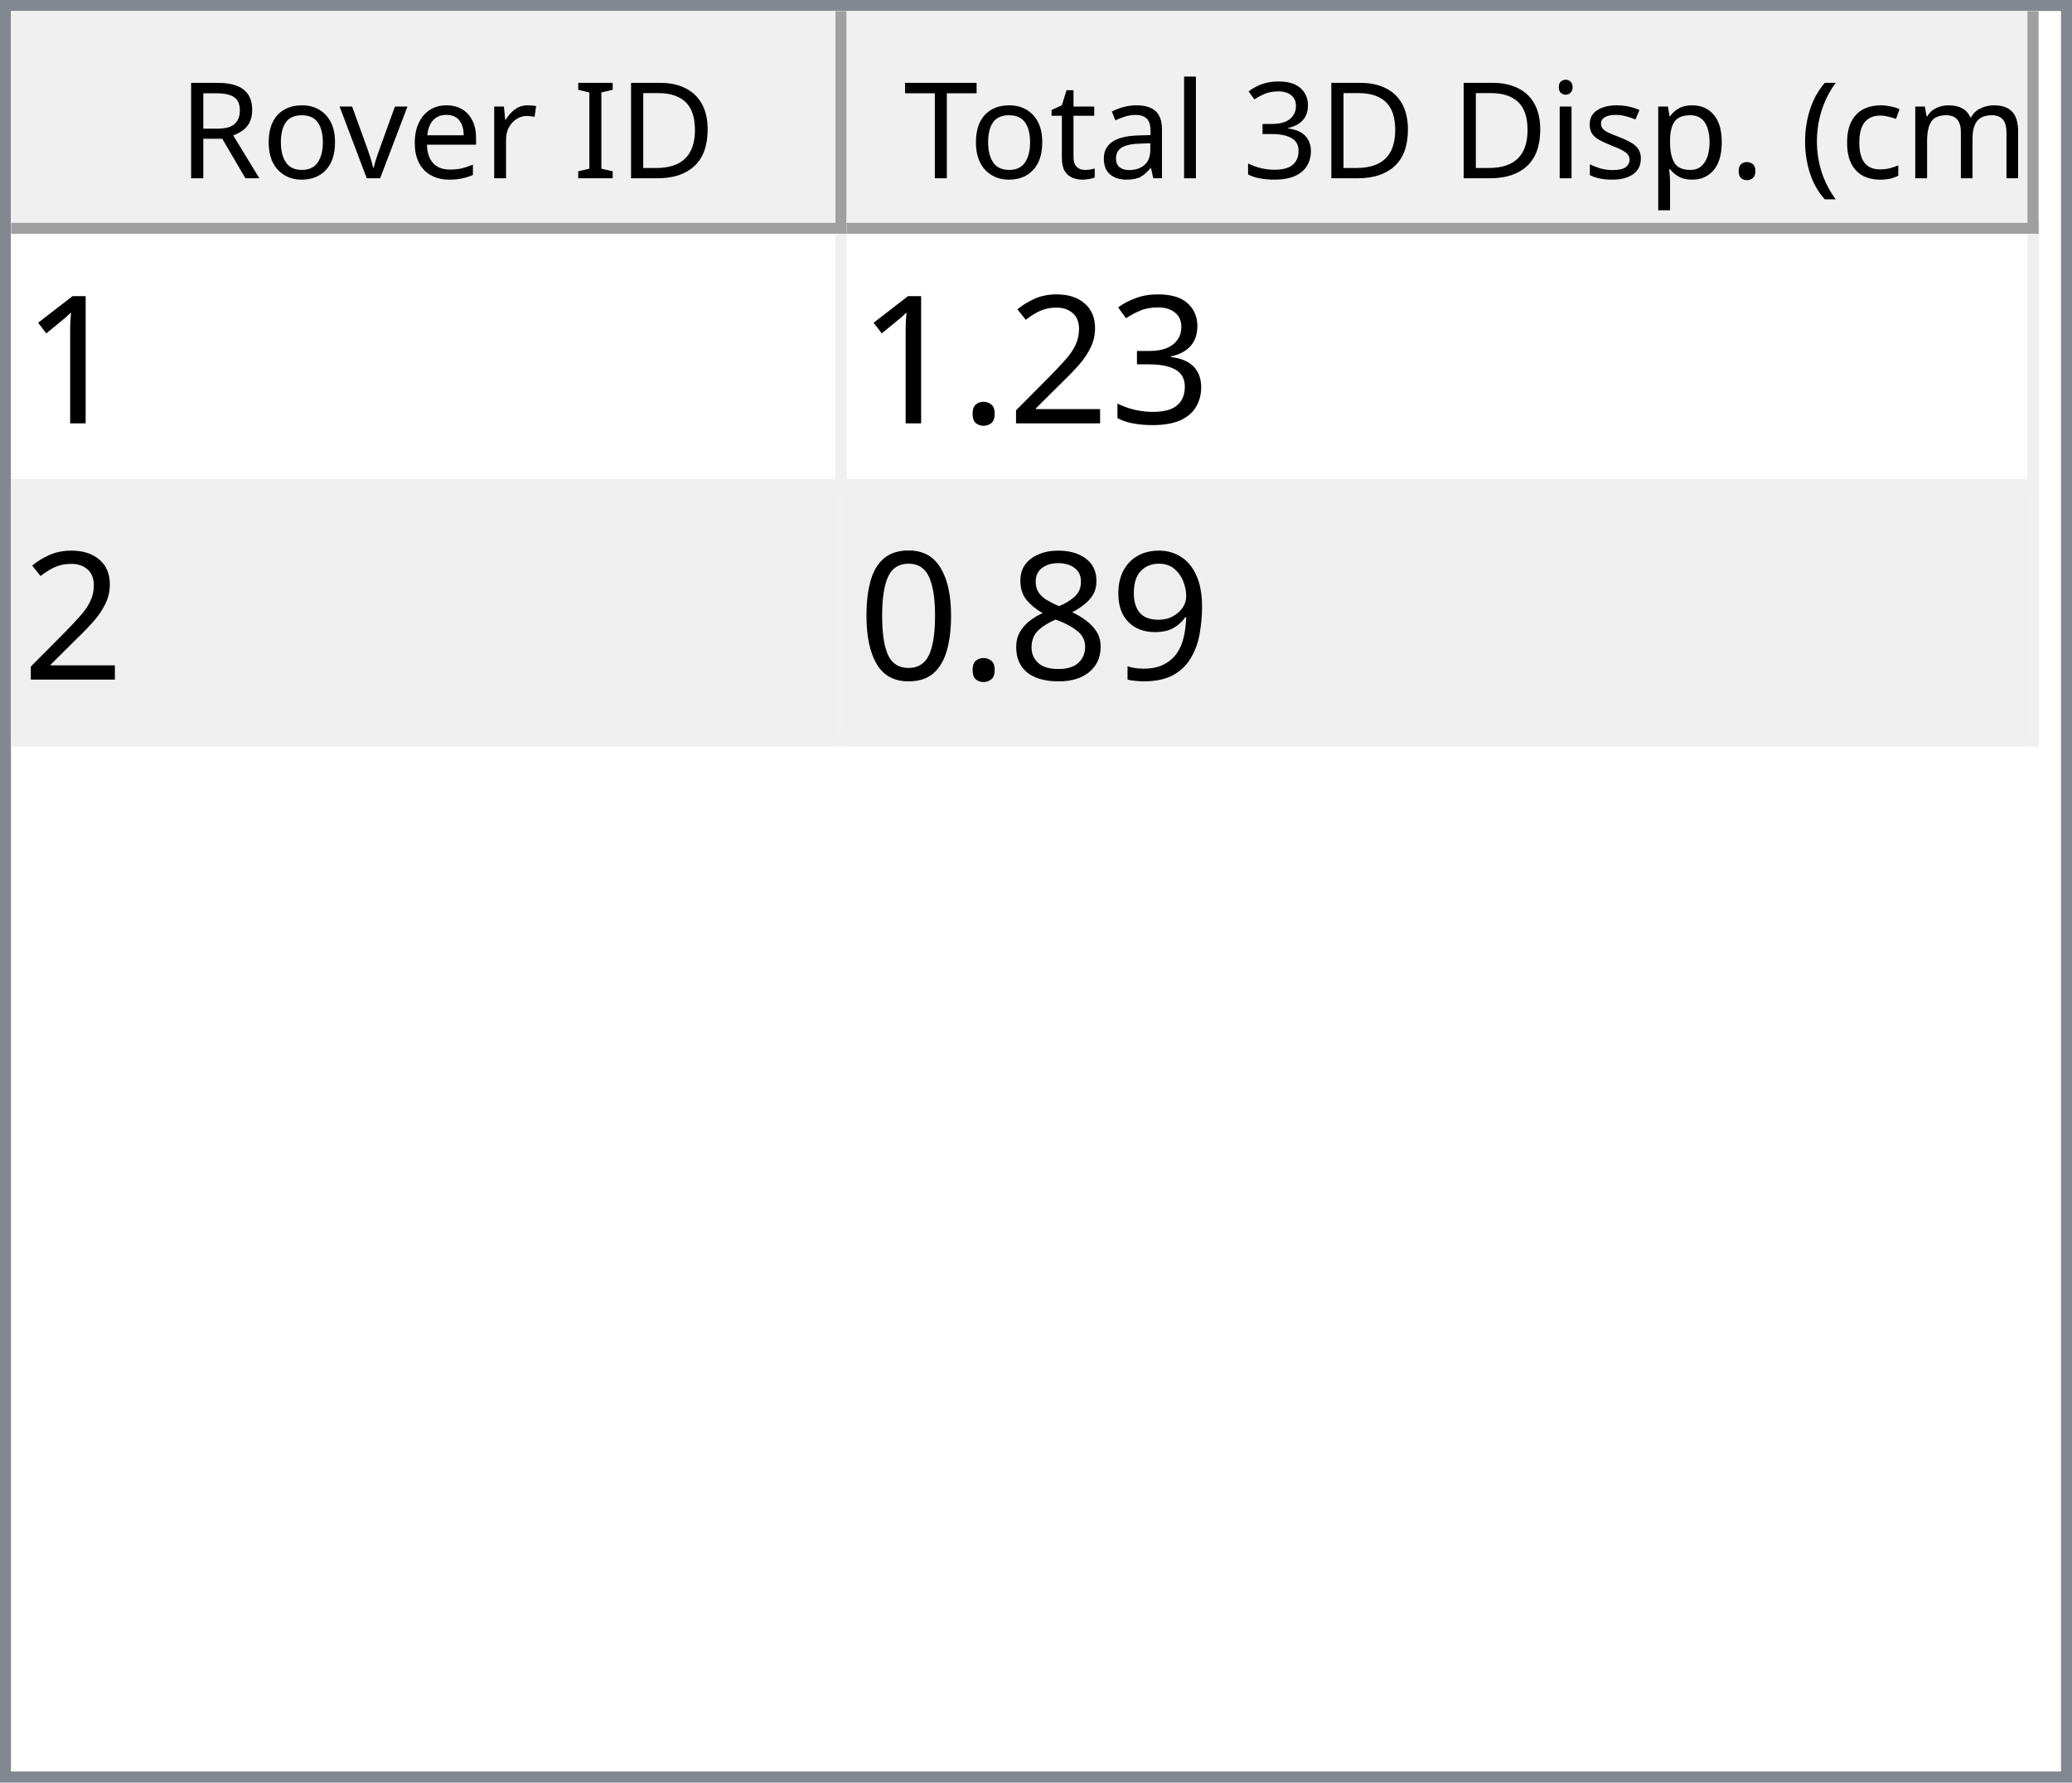
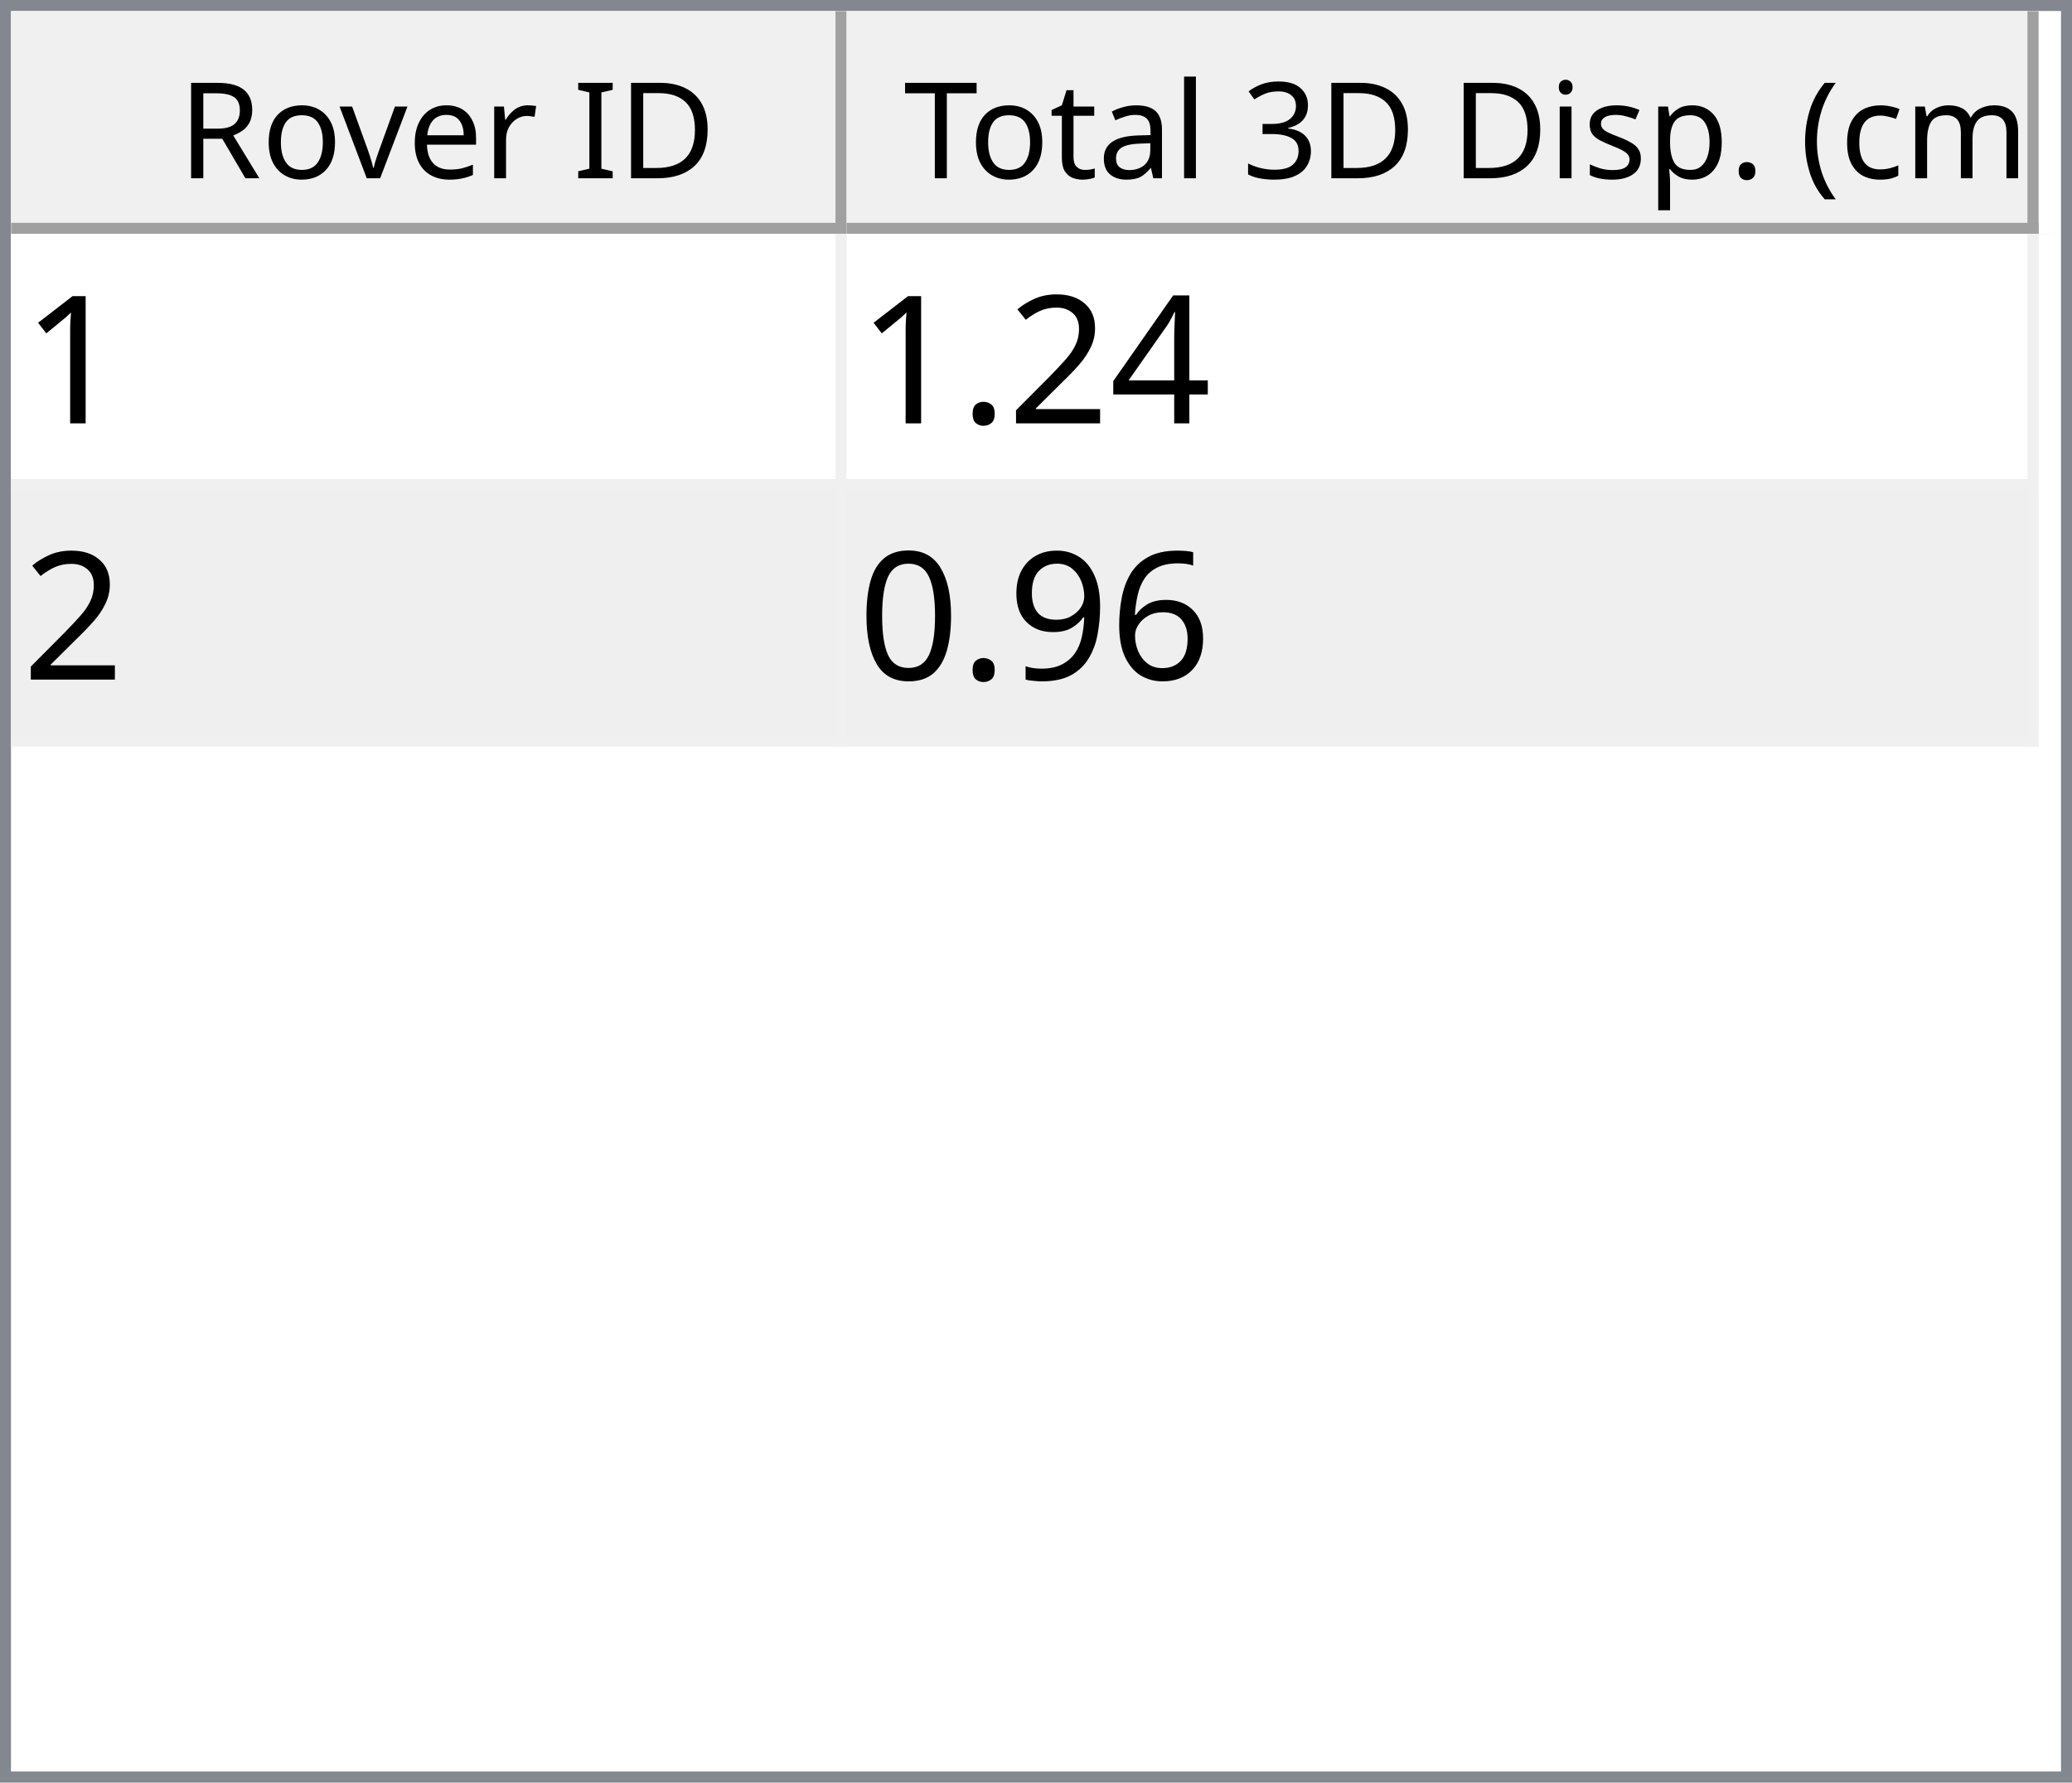
<svg xmlns="http://www.w3.org/2000/svg" style="fill-opacity:1; color-rendering:auto; color-interpolation:auto; text-rendering:auto; stroke:black; stroke-linecap:square; stroke-miterlimit:10; shape-rendering:auto; stroke-opacity:1; fill:black; stroke-dasharray:none; font-weight:normal; stroke-width:1; font-family:'Dialog'; font-style:normal; stroke-linejoin:miter; font-size:12px; stroke-dashoffset:0; image-rendering:auto;" width="186" height="160">
  <defs id="genericDefs" />
  <g>
    <defs id="defs1">
      <clipPath clipPathUnits="userSpaceOnUse" id="clipPath1">
        <path d="M0 0 L186 0 L186 160 L0 160 L0 0 Z" />
      </clipPath>
      <clipPath clipPathUnits="userSpaceOnUse" id="clipPath2">
        <path d="M0 0 L0 160 L186 160 L186 0 Z" />
      </clipPath>
      <clipPath clipPathUnits="userSpaceOnUse" id="clipPath3">
        <path d="M0 0 L0 20 L184 20 L184 0 Z" />
      </clipPath>
      <clipPath clipPathUnits="userSpaceOnUse" id="clipPath4">
        <path d="M0 0 L0 20 L75 20 L75 0 Z" />
      </clipPath>
      <clipPath clipPathUnits="userSpaceOnUse" id="clipPath5">
        <path d="M1 1 L1 19 L74 19 L74 1 Z" />
      </clipPath>
      <clipPath clipPathUnits="userSpaceOnUse" id="clipPath6">
        <path d="M0 0 L0 18 L73 18 L73 0 Z" />
      </clipPath>
      <clipPath clipPathUnits="userSpaceOnUse" id="clipPath7">
        <path d="M-0.5 -0.5 L-0.5 19.5 L74.5 19.5 L74.5 -0.5 Z" />
      </clipPath>
      <clipPath clipPathUnits="userSpaceOnUse" id="clipPath8">
        <path d="M0 0 L0 20 L107 20 L107 0 Z" />
      </clipPath>
      <clipPath clipPathUnits="userSpaceOnUse" id="clipPath9">
        <path d="M1 1 L1 19 L106 19 L106 1 Z" />
      </clipPath>
      <clipPath clipPathUnits="userSpaceOnUse" id="clipPath10">
        <path d="M0 0 L0 18 L105 18 L105 0 Z" />
      </clipPath>
      <clipPath clipPathUnits="userSpaceOnUse" id="clipPath11">
        <path d="M-0.5 -0.5 L-0.5 19.5 L106.5 19.5 L106.5 -0.5 Z" />
      </clipPath>
      <clipPath clipPathUnits="userSpaceOnUse" id="clipPath12">
        <path d="M0 0 L0 138 L184 138 L184 0 Z" />
      </clipPath>
      <clipPath clipPathUnits="userSpaceOnUse" id="clipPath13">
        <path d="M0 0 L0 46 L182 46 L182 0 Z" />
      </clipPath>
      <clipPath clipPathUnits="userSpaceOnUse" id="clipPath14">
        <path d="M-0.5 -0.5 L-0.5 45.5 L181.5 45.5 L181.5 -0.5 Z" />
      </clipPath>
      <clipPath clipPathUnits="userSpaceOnUse" id="clipPath15">
        <path d="M0 0 L0 22 L74 22 L74 0 Z" />
      </clipPath>
      <clipPath clipPathUnits="userSpaceOnUse" id="clipPath16">
        <path d="M0 0 L0 22 L106 22 L106 0 Z" />
      </clipPath>
      <font horiz-adv-x="64.551" id="font1">
        <font-face ascent="107.91" descent="25.098" units-per-em="100" style="font-style:normal; font-family:Segoe UI; font-weight:normal;" />
        <missing-glyph horiz-adv-x="64.551" d="M8.109 0 L8.109 68.266 L56.453 68.266 L56.453 0 L8.109 0 ZM15.328 7.234 L49.219 7.234 L49.219 61.031 L15.328 61.031 L15.328 7.234 Z" />
        <glyph unicode="D" horiz-adv-x="70.117" d="M9.188 0 L9.188 70.016 L28.516 70.016 Q65.531 70.016 65.531 35.891 Q65.531 19.672 55.25 9.836 Q44.969 0 27.734 0 L9.188 0 ZM17.391 62.594 L17.391 7.422 L27.828 7.422 Q41.609 7.422 49.273 14.797 Q56.938 22.172 56.938 35.688 Q56.938 62.594 28.328 62.594 L17.391 62.594 Z" />
        <glyph unicode="I" horiz-adv-x="26.611" d="M17.391 0 L9.188 0 L9.188 70.016 L17.391 70.016 L17.391 0 Z" />
        <glyph unicode=" " horiz-adv-x="27.393" d="" />
        <glyph unicode="r" horiz-adv-x="34.766" d="M34.188 41.891 Q32.078 43.5 28.125 43.5 Q23 43.5 19.555 38.672 Q16.109 33.844 16.109 25.484 L16.109 0 L8.109 0 L8.109 50 L16.109 50 L16.109 39.703 L16.312 39.703 Q18.016 44.969 21.531 47.922 Q25.047 50.875 29.391 50.875 Q32.516 50.875 34.188 50.203 L34.188 41.891 Z" />
        <glyph unicode="e" horiz-adv-x="52.295" d="M48.297 23 L12.984 23 Q13.188 14.656 17.484 10.109 Q21.781 5.562 29.297 5.562 Q37.75 5.562 44.828 11.141 L44.828 3.609 Q38.234 -1.172 27.391 -1.172 Q16.797 -1.172 10.742 5.641 Q4.688 12.453 4.688 24.812 Q4.688 36.469 11.305 43.82 Q17.922 51.172 27.734 51.172 Q37.547 51.172 42.922 44.828 Q48.297 38.484 48.297 27.203 L48.297 23 ZM40.094 29.781 Q40.047 36.719 36.75 40.578 Q33.453 44.438 27.594 44.438 Q21.922 44.438 17.969 40.383 Q14.016 36.328 13.094 29.781 L40.094 29.781 Z" />
        <glyph unicode="v" horiz-adv-x="47.9" d="M47.406 50 L27.484 0 L19.625 0 L0.688 50 L9.469 50 L22.172 13.672 Q23.578 9.672 23.922 6.688 L24.125 6.688 Q24.609 10.453 25.688 13.484 L38.969 50 L47.406 50 Z" />
        <glyph unicode="o" horiz-adv-x="58.594" d="M29 -1.172 Q17.922 -1.172 11.305 5.836 Q4.688 12.844 4.688 24.422 Q4.688 37.016 11.57 44.094 Q18.453 51.172 30.172 51.172 Q41.359 51.172 47.633 44.289 Q53.906 37.406 53.906 25.203 Q53.906 13.234 47.141 6.031 Q40.375 -1.172 29 -1.172 ZM29.594 44.438 Q21.875 44.438 17.383 39.188 Q12.891 33.938 12.891 24.703 Q12.891 15.828 17.43 10.695 Q21.969 5.562 29.594 5.562 Q37.359 5.562 41.531 10.594 Q45.703 15.625 45.703 24.906 Q45.703 34.281 41.531 39.359 Q37.359 44.438 29.594 44.438 Z" />
        <glyph unicode="R" horiz-adv-x="59.814" d="M59.375 0 L49.609 0 L37.891 19.625 Q36.281 22.359 34.766 24.289 Q33.25 26.219 31.664 27.438 Q30.078 28.656 28.25 29.219 Q26.422 29.781 24.125 29.781 L17.391 29.781 L17.391 0 L9.188 0 L9.188 70.016 L30.078 70.016 Q34.672 70.016 38.555 68.867 Q42.438 67.719 45.289 65.375 Q48.141 63.031 49.758 59.547 Q51.375 56.062 51.375 51.375 Q51.375 47.703 50.273 44.656 Q49.172 41.609 47.148 39.211 Q45.125 36.812 42.266 35.133 Q39.406 33.453 35.844 32.516 L35.844 32.328 Q37.594 31.547 38.891 30.547 Q40.188 29.547 41.359 28.18 Q42.531 26.812 43.68 25.078 Q44.828 23.344 46.234 21.047 L59.375 0 ZM17.391 62.594 L17.391 37.203 L28.516 37.203 Q31.594 37.203 34.203 38.133 Q36.812 39.062 38.719 40.797 Q40.625 42.531 41.703 45.047 Q42.781 47.562 42.781 50.688 Q42.781 56.297 39.141 59.445 Q35.5 62.594 28.609 62.594 L17.391 62.594 Z" />
        <glyph unicode=")" horiz-adv-x="30.176" d="M8.297 -15.922 L1.172 -15.922 Q16.406 2.344 16.406 26.812 Q16.406 51.469 1.078 70.016 L8.297 70.016 Q23.531 52.156 23.531 26.703 Q23.531 1.375 8.297 -15.922 Z" />
        <glyph unicode="m" horiz-adv-x="86.133" d="M79.109 0 L71.094 0 L71.094 28.719 Q71.094 37.016 68.531 40.727 Q65.969 44.438 59.906 44.438 Q54.781 44.438 51.195 39.75 Q47.609 35.062 47.609 28.516 L47.609 0 L39.594 0 L39.594 29.688 Q39.594 44.438 28.219 44.438 Q22.953 44.438 19.531 40.016 Q16.109 35.594 16.109 28.516 L16.109 0 L8.109 0 L8.109 50 L16.109 50 L16.109 42.094 L16.312 42.094 Q21.625 51.172 31.844 51.172 Q36.969 51.172 40.773 48.312 Q44.578 45.453 46 40.828 Q51.562 51.172 62.594 51.172 Q79.109 51.172 79.109 30.812 L79.109 0 Z" />
        <glyph unicode="c" horiz-adv-x="46.191" d="M42.188 2.297 Q36.422 -1.172 28.516 -1.172 Q17.828 -1.172 11.258 5.789 Q4.688 12.75 4.688 23.828 Q4.688 36.188 11.766 43.68 Q18.844 51.172 30.672 51.172 Q37.25 51.172 42.281 48.734 L42.281 40.531 Q36.719 44.438 30.375 44.438 Q22.703 44.438 17.797 38.945 Q12.891 33.453 12.891 24.516 Q12.891 15.719 17.508 10.641 Q22.125 5.562 29.891 5.562 Q36.422 5.562 42.188 9.906 L42.188 2.297 Z" />
        <glyph unicode="(" horiz-adv-x="30.176" d="M29.109 -15.922 L21.969 -15.922 Q6.844 1.375 6.844 26.703 Q6.844 52.156 21.969 70.016 L29.203 70.016 Q13.875 51.469 13.875 26.812 Q13.875 2.344 29.109 -15.922 Z" />
        <glyph unicode="." horiz-adv-x="21.68" d="M10.891 -1.078 Q8.641 -1.078 7.055 0.539 Q5.469 2.156 5.469 4.391 Q5.469 6.641 7.055 8.273 Q8.641 9.906 10.891 9.906 Q13.188 9.906 14.797 8.273 Q16.406 6.641 16.406 4.391 Q16.406 2.156 14.797 0.539 Q13.188 -1.078 10.891 -1.078 Z" />
        <glyph unicode="p" horiz-adv-x="58.789" d="M16.312 7.234 L16.109 7.234 L16.109 -23 L8.109 -23 L8.109 50 L16.109 50 L16.109 41.219 L16.312 41.219 Q22.219 51.172 33.594 51.172 Q43.266 51.172 48.688 44.461 Q54.109 37.75 54.109 26.469 Q54.109 13.922 48 6.375 Q41.891 -1.172 31.297 -1.172 Q21.578 -1.172 16.312 7.234 ZM16.109 27.391 L16.109 20.406 Q16.109 14.203 20.141 9.883 Q24.172 5.562 30.375 5.562 Q37.641 5.562 41.773 11.133 Q45.906 16.703 45.906 26.609 Q45.906 34.969 42.047 39.703 Q38.188 44.438 31.594 44.438 Q24.609 44.438 20.359 39.578 Q16.109 34.719 16.109 27.391 Z" />
        <glyph unicode="s" horiz-adv-x="42.432" d="M5.078 1.812 L5.078 10.406 Q11.625 5.562 19.484 5.562 Q30.031 5.562 30.031 12.594 Q30.031 14.594 29.125 15.992 Q28.219 17.391 26.68 18.461 Q25.141 19.531 23.07 20.383 Q21 21.234 18.609 22.172 Q15.281 23.484 12.766 24.828 Q10.25 26.172 8.57 27.859 Q6.891 29.547 6.031 31.695 Q5.172 33.844 5.172 36.719 Q5.172 40.234 6.789 42.945 Q8.406 45.656 11.086 47.484 Q13.766 49.312 17.211 50.242 Q20.656 51.172 24.312 51.172 Q30.812 51.172 35.938 48.922 L35.938 40.828 Q30.422 44.438 23.25 44.438 Q21 44.438 19.195 43.922 Q17.391 43.406 16.094 42.477 Q14.797 41.547 14.086 40.258 Q13.375 38.969 13.375 37.406 Q13.375 35.453 14.086 34.133 Q14.797 32.812 16.164 31.789 Q17.531 30.766 19.484 29.938 Q21.438 29.109 23.922 28.125 Q27.25 26.859 29.883 25.516 Q32.516 24.172 34.375 22.484 Q36.234 20.797 37.234 18.602 Q38.234 16.406 38.234 13.375 Q38.234 9.672 36.602 6.938 Q34.969 4.203 32.234 2.398 Q29.5 0.594 25.93 -0.289 Q22.359 -1.172 18.453 -1.172 Q10.75 -1.172 5.078 1.812 Z" />
        <glyph unicode="i" horiz-adv-x="24.219" d="M12.203 62.703 Q10.062 62.703 8.547 64.164 Q7.031 65.625 7.031 67.875 Q7.031 70.125 8.547 71.609 Q10.062 73.094 12.203 73.094 Q14.406 73.094 15.945 71.609 Q17.484 70.125 17.484 67.875 Q17.484 65.719 15.945 64.211 Q14.406 62.703 12.203 62.703 ZM16.109 0 L8.109 0 L8.109 50 L16.109 50 L16.109 0 Z" />
        <glyph unicode="3" horiz-adv-x="53.906" d="M46.531 19.828 Q46.531 15.094 44.75 11.211 Q42.969 7.328 39.719 4.57 Q36.469 1.812 31.93 0.297 Q27.391 -1.219 21.922 -1.219 Q11.922 -1.219 6 2.594 L6 11.188 Q13.094 5.609 22.219 5.609 Q25.875 5.609 28.828 6.539 Q31.781 7.469 33.906 9.227 Q36.031 10.984 37.18 13.477 Q38.328 15.969 38.328 19.094 Q38.328 32.812 18.797 32.812 L12.984 32.812 L12.984 39.594 L18.5 39.594 Q35.797 39.594 35.797 52.484 Q35.797 64.406 22.609 64.406 Q15.188 64.406 8.688 59.422 L8.688 67.188 Q15.375 71.188 24.609 71.188 Q29 71.188 32.57 69.969 Q36.141 68.75 38.68 66.555 Q41.219 64.359 42.609 61.281 Q44 58.203 44 54.5 Q44 40.672 30.031 36.719 L30.031 36.531 Q33.594 36.141 36.625 34.797 Q39.656 33.453 41.852 31.305 Q44.047 29.156 45.289 26.25 Q46.531 23.344 46.531 19.828 Z" />
        <glyph unicode="l" horiz-adv-x="24.219" d="M16.109 0 L8.109 0 L8.109 74.031 L16.109 74.031 L16.109 0 Z" />
        <glyph unicode="a" horiz-adv-x="50.879" d="M43.891 0 L35.891 0 L35.891 7.812 L35.688 7.812 Q30.469 -1.172 20.312 -1.172 Q12.844 -1.172 8.617 2.781 Q4.391 6.734 4.391 13.281 Q4.391 27.297 20.906 29.594 L35.891 31.688 Q35.891 44.438 25.594 44.438 Q16.547 44.438 9.281 38.281 L9.281 46.484 Q16.656 51.172 26.266 51.172 Q43.891 51.172 43.891 32.516 L43.891 0 ZM35.891 25.297 L23.828 23.641 Q18.266 22.859 15.43 20.875 Q12.594 18.891 12.594 13.875 Q12.594 10.203 15.211 7.883 Q17.828 5.562 22.172 5.562 Q28.125 5.562 32.008 9.742 Q35.891 13.922 35.891 20.312 L35.891 25.297 Z" />
        <glyph unicode="t" horiz-adv-x="33.887" d="M31.297 0.484 Q28.469 -1.078 23.828 -1.078 Q10.688 -1.078 10.688 13.578 L10.688 43.172 L2.094 43.172 L2.094 50 L10.688 50 L10.688 62.203 L18.703 64.797 L18.703 50 L31.297 50 L31.297 43.172 L18.703 43.172 L18.703 14.984 Q18.703 9.969 20.414 7.82 Q22.125 5.672 26.078 5.672 Q29.109 5.672 31.297 7.328 L31.297 0.484 Z" />
        <glyph unicode="T" horiz-adv-x="52.393" d="M50.594 62.594 L30.375 62.594 L30.375 0 L22.172 0 L22.172 62.594 L2 62.594 L2 70.016 L50.594 70.016 L50.594 62.594 Z" />
      </font>
      <font horiz-adv-x="75.0" id="font2">
        <font-face ascent="100.537" descent="21.973" units-per-em="100" style="font-style:normal; font-family:sans-serif; font-weight:normal;" />
        <missing-glyph horiz-adv-x="75.0" d="M12.5 0 L12.5 62.5 L62.5 62.5 L62.5 0 L12.5 0 ZM14.062 1.562 L60.938 1.562 L60.938 60.938 L14.062 60.938 L14.062 1.562 Z" />
        <glyph unicode="1" horiz-adv-x="55.615" d="M37.25 0 L28.469 0 L28.469 56 Q25.297 52.984 20.141 49.953 Q14.984 46.922 10.891 45.406 L10.891 53.906 Q18.266 57.375 23.781 62.305 Q29.297 67.234 31.594 71.875 L37.25 71.875 L37.25 0 Z" />
-         <glyph unicode="3" horiz-adv-x="55.615" d="M4.203 18.891 L12.984 20.062 Q14.5 12.594 18.141 9.297 Q21.781 6 27 6 Q33.203 6 37.477 10.297 Q41.75 14.594 41.75 20.953 Q41.75 27 37.797 30.93 Q33.844 34.859 27.734 34.859 Q25.25 34.859 21.531 33.891 L22.516 41.609 Q23.391 41.5 23.922 41.5 Q29.547 41.5 34.039 44.43 Q38.531 47.359 38.531 53.469 Q38.531 58.297 35.258 61.477 Q31.984 64.656 26.812 64.656 Q21.688 64.656 18.266 61.43 Q14.844 58.203 13.875 51.766 L5.078 53.328 Q6.688 62.156 12.398 67.016 Q18.109 71.875 26.609 71.875 Q32.469 71.875 37.398 69.359 Q42.328 66.844 44.945 62.5 Q47.562 58.156 47.562 53.266 Q47.562 48.641 45.07 44.828 Q42.578 41.016 37.703 38.766 Q44.047 37.312 47.562 32.695 Q51.078 28.078 51.078 21.141 Q51.078 11.766 44.242 5.25 Q37.406 -1.266 26.953 -1.266 Q17.531 -1.266 11.305 4.352 Q5.078 9.969 4.203 18.891 Z" />
+         <glyph unicode="4" horiz-adv-x="55.615" d="M32.328 0 L32.328 17.141 L1.266 17.141 L1.266 25.203 L33.938 71.578 L41.109 71.578 L41.109 25.203 L50.781 25.203 L50.781 17.141 L41.109 17.141 L41.109 0 L32.328 0 ZM32.328 25.203 L32.328 57.469 L9.906 25.203 L32.328 25.203 Z" />
        <glyph unicode="2" horiz-adv-x="55.615" d="M50.344 8.453 L50.344 0 L3.031 0 Q2.938 3.172 4.047 6.109 Q5.859 10.938 9.836 15.625 Q13.812 20.312 21.344 26.469 Q33.016 36.031 37.117 41.625 Q41.219 47.219 41.219 52.203 Q41.219 57.422 37.477 61.008 Q33.734 64.594 27.734 64.594 Q21.391 64.594 17.578 60.789 Q13.766 56.984 13.719 50.25 L4.688 51.172 Q5.609 61.281 11.664 66.578 Q17.719 71.875 27.938 71.875 Q38.234 71.875 44.242 66.164 Q50.25 60.453 50.25 52 Q50.25 47.703 48.492 43.555 Q46.734 39.406 42.656 34.812 Q38.578 30.219 29.109 22.219 Q21.188 15.578 18.945 13.211 Q16.703 10.844 15.234 8.453 L50.344 8.453 Z" />
        <glyph unicode="." horiz-adv-x="27.783" d="M9.078 0 L9.078 10.016 L19.094 10.016 L19.094 0 L9.078 0 Z" />
+         <glyph unicode="6" horiz-adv-x="55.615" d="M49.75 54.047 L41.016 53.375 Q39.844 58.547 37.703 60.891 Q34.125 64.656 28.906 64.656 Q24.703 64.656 21.531 62.312 Q17.391 59.281 14.992 53.469 Q12.594 47.656 12.5 36.922 Q15.672 41.75 20.266 44.094 Q24.859 46.438 29.891 46.438 Q38.672 46.438 44.852 39.969 Q51.031 33.5 51.031 23.25 Q51.031 16.5 48.125 10.719 Q45.219 4.938 40.141 1.859 Q35.062 -1.219 28.609 -1.219 Q17.625 -1.219 10.695 6.859 Q3.766 14.938 3.766 33.5 Q3.766 54.25 11.422 63.672 Q18.109 71.875 29.438 71.875 Q37.891 71.875 43.289 67.141 Q48.688 62.406 49.75 54.047 ZM13.875 23.188 Q13.875 18.656 15.797 14.508 Q17.719 10.359 21.188 8.18 Q24.656 6 28.469 6 Q34.031 6 38.039 10.492 Q42.047 14.984 42.047 22.703 Q42.047 30.125 38.086 34.398 Q34.125 38.672 28.125 38.672 Q22.172 38.672 18.023 34.398 Q13.875 30.125 13.875 23.188 Z" />
        <glyph unicode="9" horiz-adv-x="55.615" d="M5.469 16.547 L13.922 17.328 Q14.984 11.375 18.016 8.688 Q21.047 6 25.781 6 Q29.828 6 32.883 7.859 Q35.938 9.719 37.891 12.82 Q39.844 15.922 41.164 21.195 Q42.484 26.469 42.484 31.938 Q42.484 32.516 42.438 33.688 Q39.797 29.5 35.234 26.883 Q30.672 24.266 25.344 24.266 Q16.453 24.266 10.305 30.711 Q4.156 37.156 4.156 47.703 Q4.156 58.594 10.578 65.234 Q17 71.875 26.656 71.875 Q33.641 71.875 39.43 68.117 Q45.219 64.359 48.219 57.398 Q51.219 50.438 51.219 37.25 Q51.219 23.531 48.242 15.406 Q45.266 7.281 39.383 3.031 Q33.5 -1.219 25.594 -1.219 Q17.188 -1.219 11.867 3.445 Q6.547 8.109 5.469 16.547 ZM41.453 48.141 Q41.453 55.719 37.43 60.156 Q33.406 64.594 27.734 64.594 Q21.875 64.594 17.531 59.812 Q13.188 55.031 13.188 47.406 Q13.188 40.578 17.312 36.305 Q21.438 32.031 27.484 32.031 Q33.594 32.031 37.523 36.305 Q41.453 40.578 41.453 48.141 Z" />
-         <glyph unicode="8" horiz-adv-x="55.615" d="M17.672 38.812 Q12.203 40.828 9.57 44.539 Q6.938 48.25 6.938 53.422 Q6.938 61.234 12.555 66.555 Q18.172 71.875 27.484 71.875 Q36.859 71.875 42.578 66.43 Q48.297 60.984 48.297 53.172 Q48.297 48.188 45.68 44.508 Q43.062 40.828 37.75 38.812 Q44.344 36.672 47.781 31.883 Q51.219 27.094 51.219 20.453 Q51.219 11.281 44.727 5.031 Q38.234 -1.219 27.641 -1.219 Q17.047 -1.219 10.547 5.055 Q4.047 11.328 4.047 20.703 Q4.047 27.688 7.594 32.398 Q11.141 37.109 17.672 38.812 ZM15.922 53.719 Q15.922 48.641 19.195 45.414 Q22.469 42.188 27.688 42.188 Q32.766 42.188 36.016 45.383 Q39.266 48.578 39.266 53.219 Q39.266 58.062 35.914 61.359 Q32.562 64.656 27.594 64.656 Q22.562 64.656 19.242 61.43 Q15.922 58.203 15.922 53.719 ZM13.094 20.656 Q13.094 16.891 14.875 13.375 Q16.656 9.859 20.172 7.93 Q23.688 6 27.734 6 Q34.031 6 38.133 10.055 Q42.234 14.109 42.234 20.359 Q42.234 26.703 38.016 30.859 Q33.797 35.016 27.438 35.016 Q21.234 35.016 17.164 30.914 Q13.094 26.812 13.094 20.656 Z" />
        <glyph unicode="0" horiz-adv-x="55.615" d="M4.156 35.297 Q4.156 48 6.766 55.742 Q9.375 63.484 14.523 67.68 Q19.672 71.875 27.484 71.875 Q33.25 71.875 37.594 69.555 Q41.938 67.234 44.773 62.867 Q47.609 58.5 49.219 52.227 Q50.828 45.953 50.828 35.297 Q50.828 22.703 48.242 14.969 Q45.656 7.234 40.508 3.008 Q35.359 -1.219 27.484 -1.219 Q17.141 -1.219 11.234 6.203 Q4.156 15.141 4.156 35.297 ZM13.188 35.297 Q13.188 17.672 17.312 11.836 Q21.438 6 27.484 6 Q33.547 6 37.672 11.859 Q41.797 17.719 41.797 35.297 Q41.797 52.984 37.672 58.789 Q33.547 64.594 27.391 64.594 Q21.344 64.594 17.719 59.469 Q13.188 52.938 13.188 35.297 Z" />
      </font>
    </defs>
    <g style="fill:white; stroke:white;">
      <rect x="0" y="0" width="186" style="clip-path:url(#clipPath1); stroke:none;" height="160" />
    </g>
    <g style="fill:white; text-rendering:optimizeSpeed; color-rendering:optimizeSpeed; image-rendering:optimizeSpeed; shape-rendering:crispEdges; stroke:white; color-interpolation:sRGB;">
      <rect x="0" width="186" height="160" y="0" style="stroke:none;" />
      <path style="stroke:none;" d="M0 160 L186 160 L186 0 L0 0 Z" />
    </g>
    <g style="fill:rgb(240,240,240); font-family:'Segoe UI'; stroke:rgb(240,240,240);">
      <rect x="0" y="0" width="186" style="clip-path:url(#clipPath2); stroke:none;" height="160" />
    </g>
    <g style="fill:rgb(130,135,144); font-family:'Segoe UI'; stroke:rgb(130,135,144);">
      <path d="M0 0 L186 0 L186 160 L0 160 L0 0 ZM1 1 L185 1 L185 159 L1 159 L1 1 Z" style="fill-rule:evenodd; clip-path:url(#clipPath2); stroke:none;" />
    </g>
    <g style="fill:white; font-family:'Segoe UI'; stroke:white;" transform="translate(1,1)">
      <rect x="0" y="0" width="184" style="clip-path:url(#clipPath3); stroke:none;" height="20" />
    </g>
    <g style="fill:rgb(240,240,240); font-family:'Segoe UI'; stroke:rgb(240,240,240);" transform="translate(1,1)">
      <rect x="0" y="0" width="75" style="clip-path:url(#clipPath4); stroke:none;" height="20" />
    </g>
    <g style="font-family:'Segoe UI';" transform="translate(2,2)">
      <text x="14" xml:space="preserve" y="14" style="clip-path:url(#clipPath6); stroke:none;">Rover ID</text>
    </g>
    <g style="fill:rgb(160,160,160); font-family:'Segoe UI'; stroke:rgb(160,160,160); stroke-linejoin:bevel;" transform="translate(1.5,1.5)">
      <line x1="74" x2="74" y1="0" style="fill:none; clip-path:url(#clipPath7);" y2="19" />
    </g>
    <g style="fill:rgb(160,160,160); font-family:'Segoe UI'; stroke:rgb(160,160,160); stroke-linejoin:bevel;" transform="matrix(1,0,0,1,1,1) translate(0.5,0.5)">
      <line x1="0" x2="74" y1="19" style="fill:none; clip-path:url(#clipPath7);" y2="19" />
    </g>
    <g style="fill:rgb(240,240,240); font-family:'Segoe UI'; stroke:rgb(240,240,240);" transform="translate(76,1)">
      <rect x="0" y="0" width="107" style="clip-path:url(#clipPath8); stroke:none;" height="20" />
    </g>
    <g style="font-family:'Segoe UI';" transform="translate(77,2)">
      <text x="1" xml:space="preserve" y="14" style="clip-path:url(#clipPath10); stroke:none;"> Total 3D Disp. (cm)</text>
    </g>
    <g style="fill:rgb(160,160,160); font-family:'Segoe UI'; stroke:rgb(160,160,160); stroke-linejoin:bevel;" transform="translate(76.5,1.5)">
      <line x1="106" x2="106" y1="0" style="fill:none; clip-path:url(#clipPath11);" y2="19" />
    </g>
    <g style="fill:rgb(160,160,160); font-family:'Segoe UI'; stroke:rgb(160,160,160); stroke-linejoin:bevel;" transform="matrix(1,0,0,1,76,1) translate(0.5,0.5)">
      <line x1="0" x2="106" y1="19" style="fill:none; clip-path:url(#clipPath11);" y2="19" />
    </g>
    <g style="fill:white; font-family:'Segoe UI'; stroke:white;" transform="translate(1,21)">
      <rect x="0" y="0" width="184" style="clip-path:url(#clipPath12); stroke:none;" height="138" />
    </g>
    <g style="fill:rgb(240,240,240); font-size:16px; font-family:sans-serif; stroke:rgb(240,240,240);" transform="translate(1,21)">
      <rect x="0" y="0" width="182" style="clip-path:url(#clipPath13); stroke:none;" height="46" />
      <line transform="translate(0.5,0.5)" x1="0" x2="181" y1="22" style="clip-path:url(#clipPath14); fill:none; stroke-linejoin:bevel;" y2="22" />
    </g>
    <g transform="matrix(1,0,0,1,1,21) translate(0.5,0.5)" style="fill:rgb(240,240,240); font-size:16px; font-family:sans-serif; stroke:rgb(240,240,240); stroke-linejoin:bevel;">
      <line x1="0" x2="181" y1="45" style="fill:none; clip-path:url(#clipPath14);" y2="45" />
    </g>
    <g transform="matrix(1,0,0,1,1,21) translate(0.5,0.5)" style="fill:rgb(240,240,240); font-size:16px; font-family:sans-serif; stroke:rgb(240,240,240); stroke-linejoin:bevel;">
      <line x1="74" x2="74" y1="0" style="fill:none; clip-path:url(#clipPath14);" y2="45" />
    </g>
    <g transform="matrix(1,0,0,1,1,21) translate(0.5,0.5)" style="fill:rgb(240,240,240); font-size:16px; font-family:sans-serif; stroke:rgb(240,240,240); stroke-linejoin:bevel;">
      <line x1="181" x2="181" y1="0" style="fill:none; clip-path:url(#clipPath14);" y2="45" />
    </g>
    <g style="fill:white; font-size:16px; font-family:sans-serif; stroke:white;" transform="matrix(1,0,0,1,1,21)">
      <rect x="0" y="0" width="74" style="clip-path:url(#clipPath15); stroke:none;" height="22" />
      <text x="1" y="17" style="fill:black; clip-path:url(#clipPath15); stroke:none;" xml:space="preserve">1</text>
    </g>
    <g style="fill:white; font-size:16px; font-family:sans-serif; stroke:white;" transform="matrix(1,0,0,1,1,21) translate(75,0)">
      <rect x="0" y="0" width="106" style="clip-path:url(#clipPath16); stroke:none;" height="22" />
-       <text x="1" y="17" style="fill:black; clip-path:url(#clipPath16); stroke:none;" xml:space="preserve">1.23</text>
+       <text x="1" y="17" style="fill:black; clip-path:url(#clipPath16); stroke:none;" xml:space="preserve">1.24</text>
    </g>
    <g style="fill:rgb(239,239,239); font-size:16px; font-family:sans-serif; stroke:rgb(239,239,239);" transform="matrix(1,0,0,1,1,21) translate(0,23)">
      <rect x="0" y="0" width="74" style="clip-path:url(#clipPath15); stroke:none;" height="22" />
      <text x="1" y="17" style="fill:black; clip-path:url(#clipPath15); stroke:none;" xml:space="preserve">2</text>
    </g>
    <g style="fill:rgb(239,239,239); font-size:16px; font-family:sans-serif; stroke:rgb(239,239,239);" transform="matrix(1,0,0,1,1,21) translate(75,23)">
      <rect x="0" y="0" width="106" style="clip-path:url(#clipPath16); stroke:none;" height="22" />
-       <text x="1" y="17" style="fill:black; clip-path:url(#clipPath16); stroke:none;" xml:space="preserve">0.89</text>
+       <text x="1" y="17" style="fill:black; clip-path:url(#clipPath16); stroke:none;" xml:space="preserve">0.96</text>
    </g>
  </g>
</svg>
